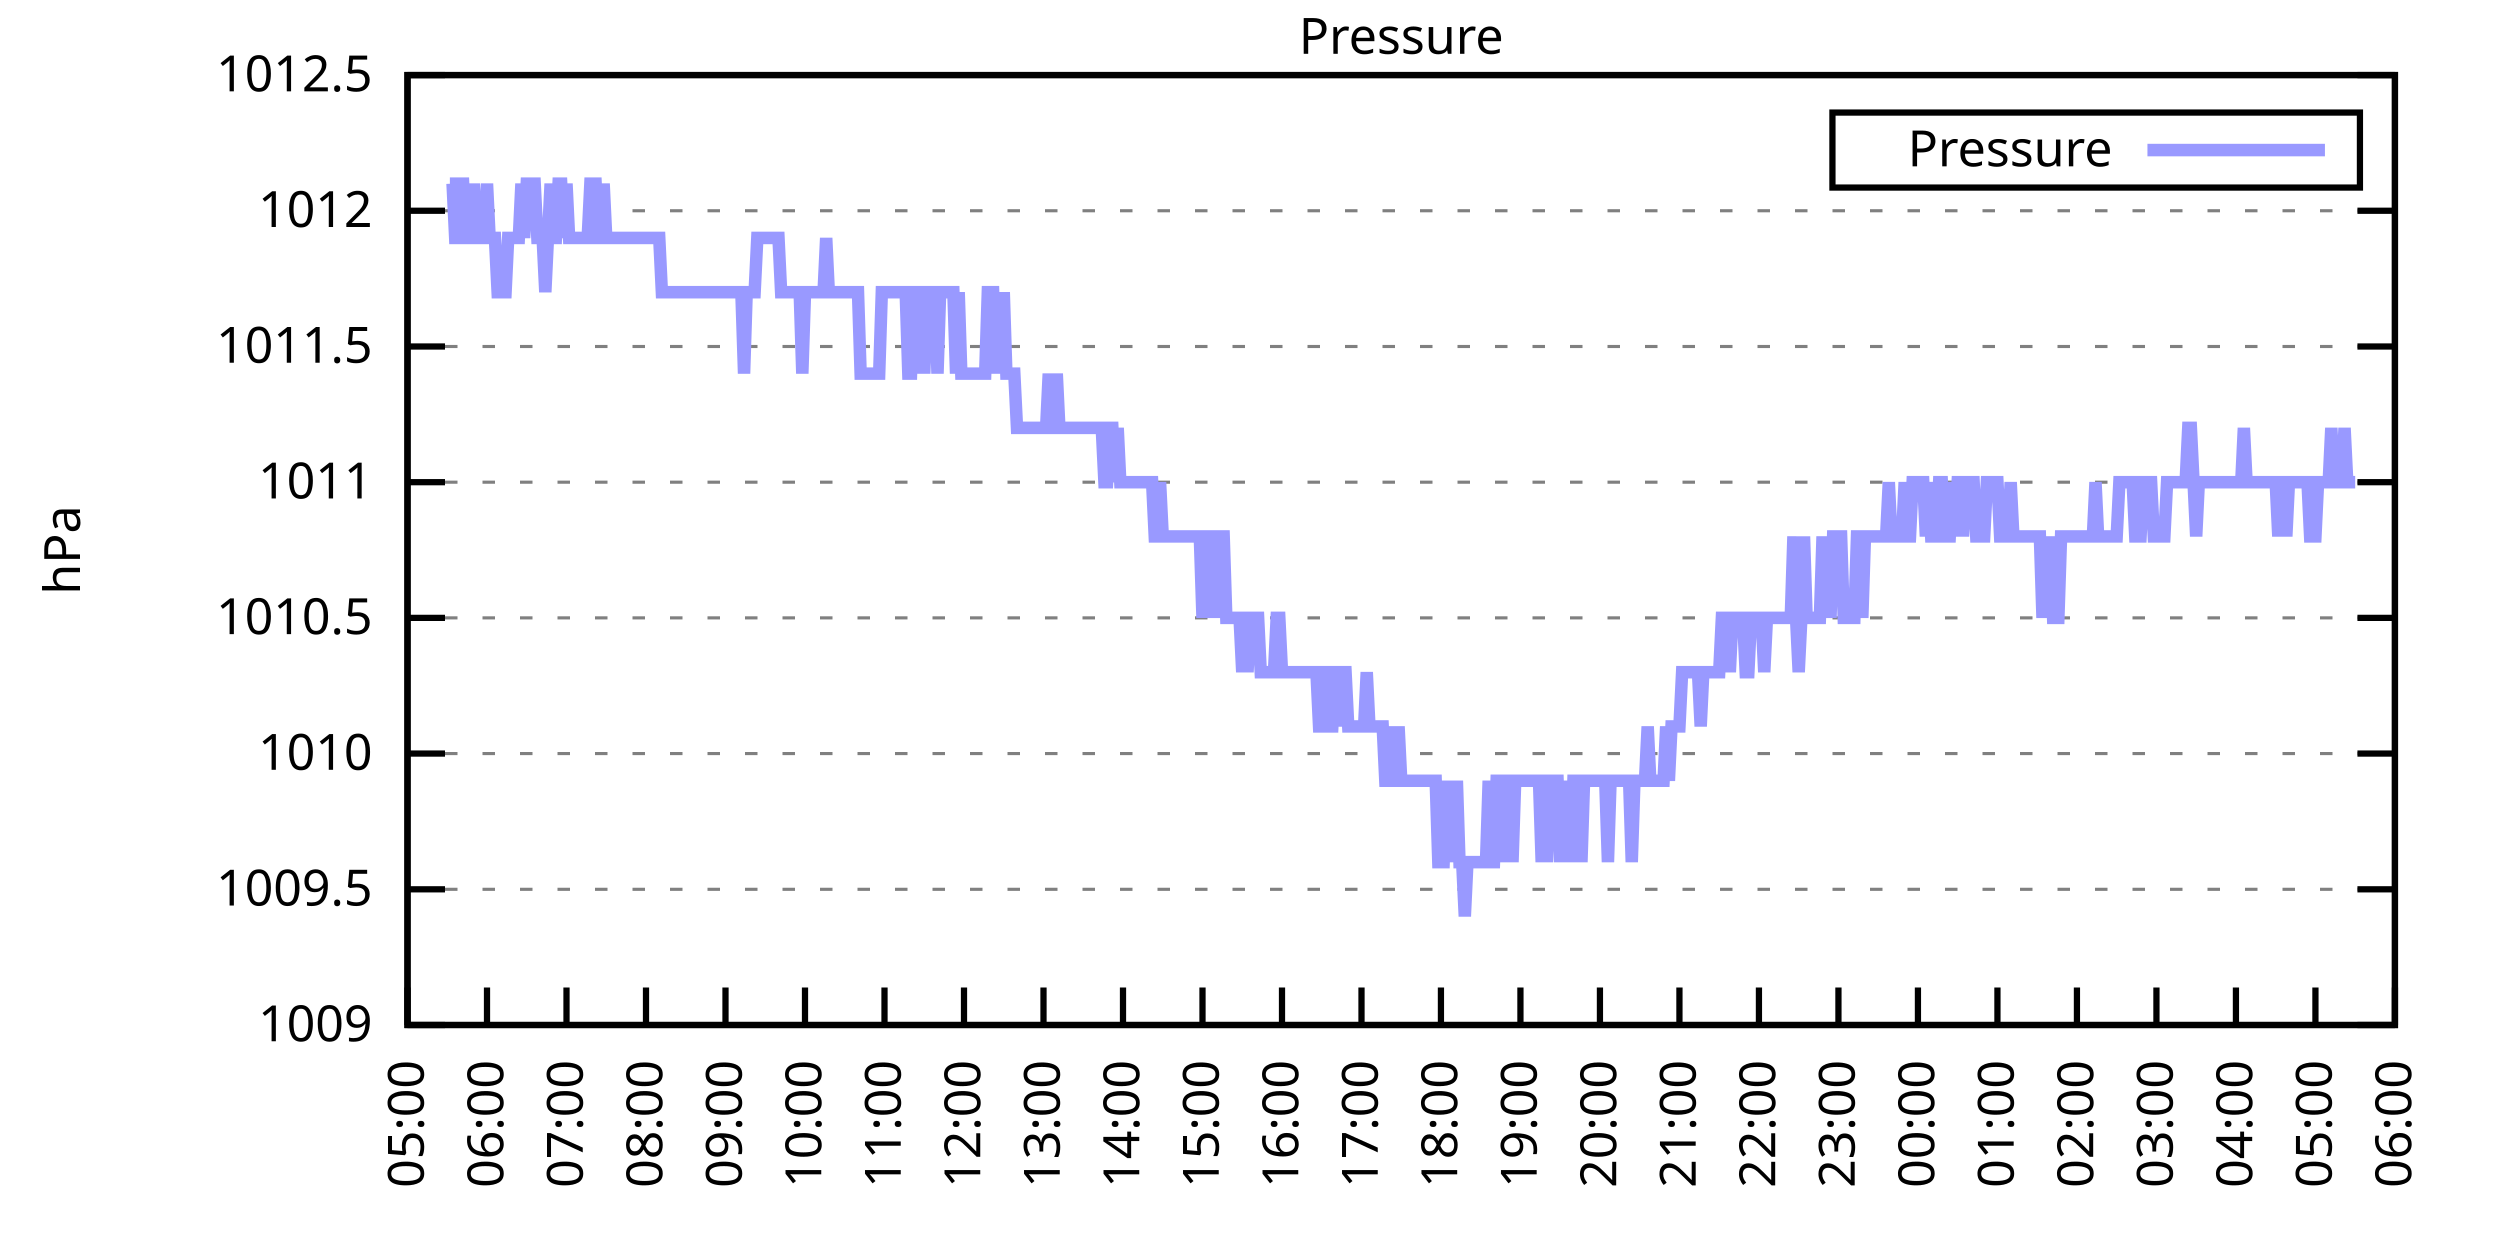
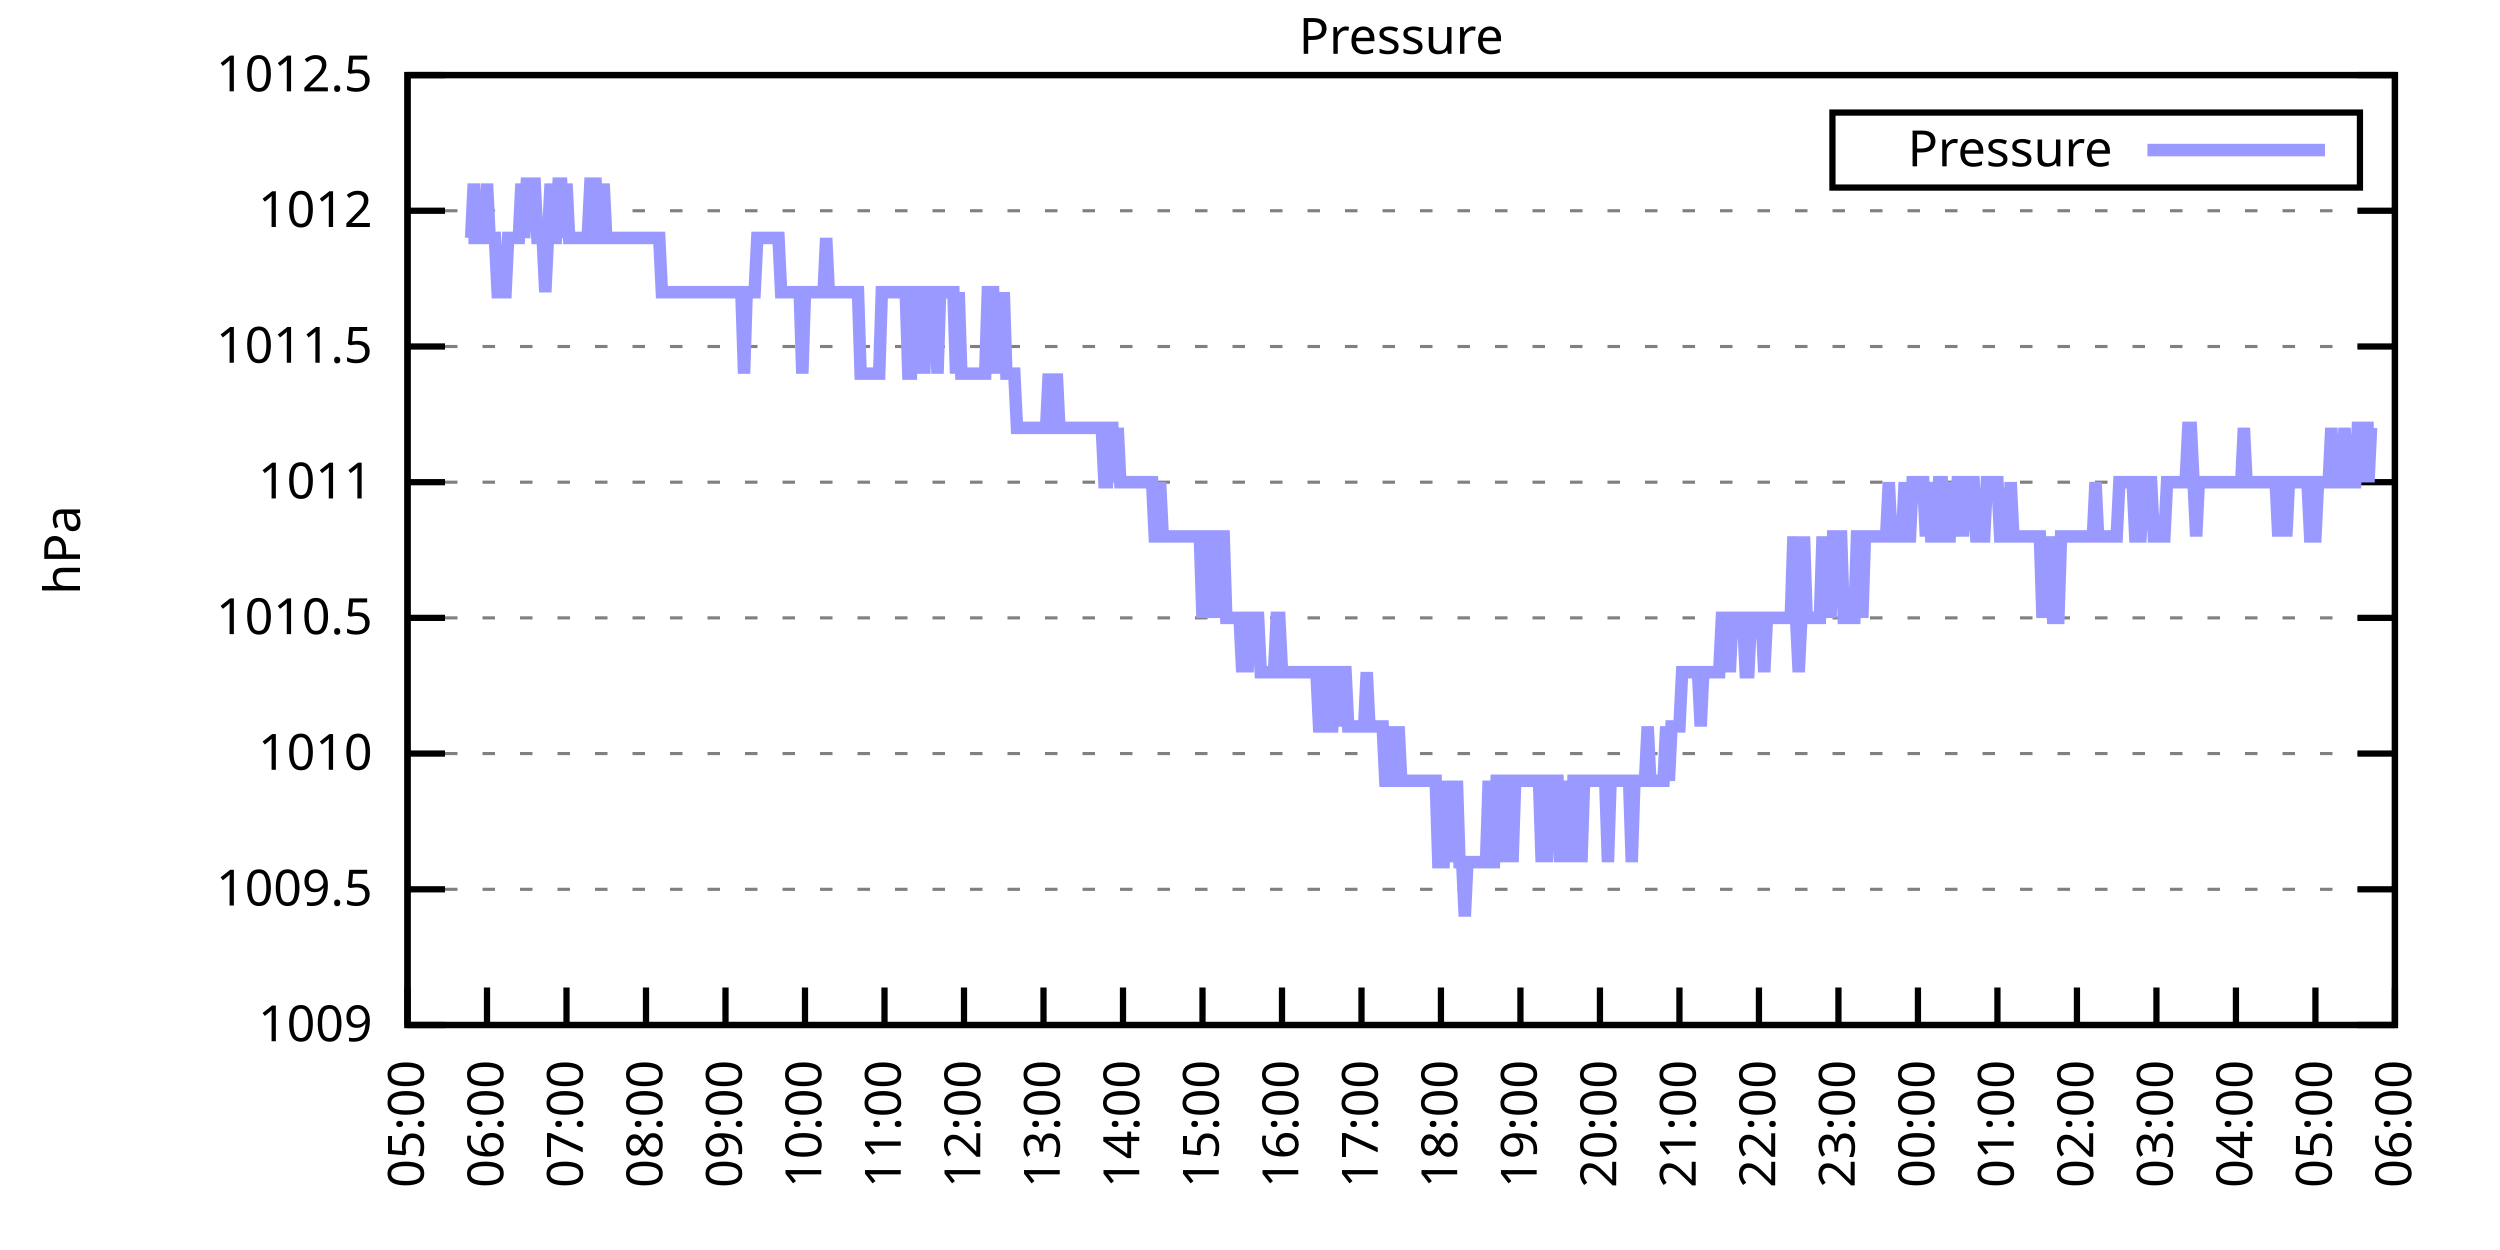
<svg xmlns="http://www.w3.org/2000/svg" xmlns:xlink="http://www.w3.org/1999/xlink" width="400" height="200" viewBox="0 0 400 200">
  <g id="gnuplot_canvas">
    <rect x="0" y="0" width="400" height="200" fill="none" />
    <defs>
      <circle id="gpDot" r="0.5" stroke-width="0.5" stroke="currentColor" />
      <path id="gpPt0" stroke-width="0.333" stroke="currentColor" d="M-1,0 h2 M0,-1 v2" />
      <path id="gpPt1" stroke-width="0.333" stroke="currentColor" d="M-1,-1 L1,1 M1,-1 L-1,1" />
      <path id="gpPt2" stroke-width="0.333" stroke="currentColor" d="M-1,0 L1,0 M0,-1 L0,1 M-1,-1 L1,1 M-1,1 L1,-1" />
      <rect id="gpPt3" stroke-width="0.333" stroke="currentColor" x="-1" y="-1" width="2" height="2" />
      <rect id="gpPt4" stroke-width="0.333" stroke="currentColor" fill="currentColor" x="-1" y="-1" width="2" height="2" />
      <circle id="gpPt5" stroke-width="0.333" stroke="currentColor" cx="0" cy="0" r="1" />
      <use xlink:href="#gpPt5" id="gpPt6" fill="currentColor" stroke="none" />
      <path id="gpPt7" stroke-width="0.333" stroke="currentColor" d="M0,-1.33 L-1.33,0.67 L1.33,0.67 z" />
      <use xlink:href="#gpPt7" id="gpPt8" fill="currentColor" stroke="none" />
      <use xlink:href="#gpPt7" id="gpPt9" stroke="currentColor" transform="rotate(180)" />
      <use xlink:href="#gpPt9" id="gpPt10" fill="currentColor" stroke="none" />
      <use xlink:href="#gpPt3" id="gpPt11" stroke="currentColor" transform="rotate(45)" />
      <use xlink:href="#gpPt11" id="gpPt12" fill="currentColor" stroke="none" />
      <path id="gpPt13" stroke-width="0.333" stroke="currentColor" d="M0,1.330 L1.265,0.411 L0.782,-1.067 L-0.782,-1.076 L-1.265,0.411 z" />
      <use xlink:href="#gpPt13" id="gpPt14" fill="currentColor" stroke="none" />
      <filter id="textbox" filterUnits="objectBoundingBox" x="0" y="0" height="1" width="1">
        <feFlood flood-color="white" flood-opacity="1" result="bgnd" />
        <feComposite in="SourceGraphic" in2="bgnd" operator="atop" />
      </filter>
      <filter id="greybox" filterUnits="objectBoundingBox" x="0" y="0" height="1" width="1">
        <feFlood flood-color="lightgrey" flood-opacity="1" result="grey" />
        <feComposite in="SourceGraphic" in2="grey" operator="atop" />
      </filter>
    </defs>
    <g fill="none" color="white" stroke="currentColor" stroke-width="1.00" stroke-linecap="butt" stroke-linejoin="miter">
</g>
    <g fill="none" color="black" stroke="currentColor" stroke-width="1.00" stroke-linecap="butt" stroke-linejoin="miter">
      <g stroke="none" shape-rendering="crispEdges">
        <polygon fill="rgb(255, 255, 255)" points="65.20,164.00 383.18,164.00 383.18,12.02 65.20,12.02 " />
      </g>
    </g>
    <g fill="none" color="black" stroke="currentColor" stroke-width="1.00" stroke-linecap="butt" stroke-linejoin="miter">
</g>
    <g fill="none" color="black" stroke="black" stroke-width="0.50" stroke-linecap="butt" stroke-linejoin="miter">
</g>
    <g fill="none" color="gray" stroke="currentColor" stroke-width="0.50" stroke-linecap="butt" stroke-linejoin="miter">
      <path stroke="gray" stroke-dasharray="2,4" class="gridline" d="M65.20,164.00 L383.19,164.00  " />
    </g>
    <g fill="none" color="gray" stroke="gray" stroke-width="1.00" stroke-linecap="butt" stroke-linejoin="miter">
</g>
    <g fill="none" color="black" stroke="currentColor" stroke-width="1.00" stroke-linecap="butt" stroke-linejoin="miter">
      <path stroke="black" d="M65.20,164.00 L71.20,164.00 M383.19,164.00 L377.19,164.00  " />
      <g transform="translate(59.60,166.60)" stroke="none" fill="black" font-family="Sans" font-size="8.00" text-anchor="end">
        <text>
          <tspan font-family="Sans"> 1009</tspan>
        </text>
      </g>
    </g>
    <g fill="none" color="black" stroke="currentColor" stroke-width="1.00" stroke-linecap="butt" stroke-linejoin="miter">
</g>
    <g fill="none" color="black" stroke="black" stroke-width="0.50" stroke-linecap="butt" stroke-linejoin="miter">
</g>
    <g fill="none" color="gray" stroke="currentColor" stroke-width="0.50" stroke-linecap="butt" stroke-linejoin="miter">
      <path stroke="gray" stroke-dasharray="2,4" class="gridline" d="M65.20,142.29 L383.19,142.29  " />
    </g>
    <g fill="none" color="gray" stroke="gray" stroke-width="1.00" stroke-linecap="butt" stroke-linejoin="miter">
</g>
    <g fill="none" color="black" stroke="currentColor" stroke-width="1.00" stroke-linecap="butt" stroke-linejoin="miter">
      <path stroke="black" d="M65.20,142.29 L71.20,142.29 M383.19,142.29 L377.19,142.29  " />
      <g transform="translate(59.60,144.89)" stroke="none" fill="black" font-family="Sans" font-size="8.00" text-anchor="end">
        <text>
          <tspan font-family="Sans"> 1009.5</tspan>
        </text>
      </g>
    </g>
    <g fill="none" color="black" stroke="currentColor" stroke-width="1.00" stroke-linecap="butt" stroke-linejoin="miter">
</g>
    <g fill="none" color="black" stroke="black" stroke-width="0.50" stroke-linecap="butt" stroke-linejoin="miter">
</g>
    <g fill="none" color="gray" stroke="currentColor" stroke-width="0.50" stroke-linecap="butt" stroke-linejoin="miter">
      <path stroke="gray" stroke-dasharray="2,4" class="gridline" d="M65.20,120.57 L383.19,120.57  " />
    </g>
    <g fill="none" color="gray" stroke="gray" stroke-width="1.00" stroke-linecap="butt" stroke-linejoin="miter">
</g>
    <g fill="none" color="black" stroke="currentColor" stroke-width="1.00" stroke-linecap="butt" stroke-linejoin="miter">
      <path stroke="black" d="M65.20,120.57 L71.20,120.57 M383.19,120.57 L377.19,120.57  " />
      <g transform="translate(59.60,123.17)" stroke="none" fill="black" font-family="Sans" font-size="8.00" text-anchor="end">
        <text>
          <tspan font-family="Sans"> 1010</tspan>
        </text>
      </g>
    </g>
    <g fill="none" color="black" stroke="currentColor" stroke-width="1.00" stroke-linecap="butt" stroke-linejoin="miter">
</g>
    <g fill="none" color="black" stroke="black" stroke-width="0.50" stroke-linecap="butt" stroke-linejoin="miter">
</g>
    <g fill="none" color="gray" stroke="currentColor" stroke-width="0.50" stroke-linecap="butt" stroke-linejoin="miter">
      <path stroke="gray" stroke-dasharray="2,4" class="gridline" d="M65.20,98.86 L383.19,98.86  " />
    </g>
    <g fill="none" color="gray" stroke="gray" stroke-width="1.00" stroke-linecap="butt" stroke-linejoin="miter">
</g>
    <g fill="none" color="black" stroke="currentColor" stroke-width="1.00" stroke-linecap="butt" stroke-linejoin="miter">
      <path stroke="black" d="M65.20,98.86 L71.20,98.86 M383.19,98.86 L377.19,98.86  " />
      <g transform="translate(59.60,101.46)" stroke="none" fill="black" font-family="Sans" font-size="8.00" text-anchor="end">
        <text>
          <tspan font-family="Sans"> 1010.5</tspan>
        </text>
      </g>
    </g>
    <g fill="none" color="black" stroke="currentColor" stroke-width="1.00" stroke-linecap="butt" stroke-linejoin="miter">
</g>
    <g fill="none" color="black" stroke="black" stroke-width="0.50" stroke-linecap="butt" stroke-linejoin="miter">
</g>
    <g fill="none" color="gray" stroke="currentColor" stroke-width="0.50" stroke-linecap="butt" stroke-linejoin="miter">
      <path stroke="gray" stroke-dasharray="2,4" class="gridline" d="M65.20,77.15 L383.19,77.15  " />
    </g>
    <g fill="none" color="gray" stroke="gray" stroke-width="1.00" stroke-linecap="butt" stroke-linejoin="miter">
</g>
    <g fill="none" color="black" stroke="currentColor" stroke-width="1.00" stroke-linecap="butt" stroke-linejoin="miter">
      <path stroke="black" d="M65.20,77.15 L71.20,77.15 M383.19,77.15 L377.19,77.15  " />
      <g transform="translate(59.60,79.75)" stroke="none" fill="black" font-family="Sans" font-size="8.00" text-anchor="end">
        <text>
          <tspan font-family="Sans"> 1011</tspan>
        </text>
      </g>
    </g>
    <g fill="none" color="black" stroke="currentColor" stroke-width="1.00" stroke-linecap="butt" stroke-linejoin="miter">
</g>
    <g fill="none" color="black" stroke="black" stroke-width="0.50" stroke-linecap="butt" stroke-linejoin="miter">
</g>
    <g fill="none" color="gray" stroke="currentColor" stroke-width="0.50" stroke-linecap="butt" stroke-linejoin="miter">
      <path stroke="gray" stroke-dasharray="2,4" class="gridline" d="M65.20,55.44 L383.19,55.44  " />
    </g>
    <g fill="none" color="gray" stroke="gray" stroke-width="1.00" stroke-linecap="butt" stroke-linejoin="miter">
</g>
    <g fill="none" color="black" stroke="currentColor" stroke-width="1.00" stroke-linecap="butt" stroke-linejoin="miter">
      <path stroke="black" d="M65.20,55.44 L71.20,55.44 M383.19,55.44 L377.19,55.44  " />
      <g transform="translate(59.60,58.04)" stroke="none" fill="black" font-family="Sans" font-size="8.00" text-anchor="end">
        <text>
          <tspan font-family="Sans"> 1011.5</tspan>
        </text>
      </g>
    </g>
    <g fill="none" color="black" stroke="currentColor" stroke-width="1.00" stroke-linecap="butt" stroke-linejoin="miter">
</g>
    <g fill="none" color="black" stroke="black" stroke-width="0.50" stroke-linecap="butt" stroke-linejoin="miter">
</g>
    <g fill="none" color="gray" stroke="currentColor" stroke-width="0.50" stroke-linecap="butt" stroke-linejoin="miter">
      <path stroke="gray" stroke-dasharray="2,4" class="gridline" d="M65.20,33.72 L383.19,33.72  " />
    </g>
    <g fill="none" color="gray" stroke="gray" stroke-width="1.00" stroke-linecap="butt" stroke-linejoin="miter">
</g>
    <g fill="none" color="black" stroke="currentColor" stroke-width="1.00" stroke-linecap="butt" stroke-linejoin="miter">
      <path stroke="black" d="M65.20,33.72 L71.20,33.72 M383.19,33.72 L377.19,33.72  " />
      <g transform="translate(59.60,36.32)" stroke="none" fill="black" font-family="Sans" font-size="8.00" text-anchor="end">
        <text>
          <tspan font-family="Sans"> 1012</tspan>
        </text>
      </g>
    </g>
    <g fill="none" color="black" stroke="currentColor" stroke-width="1.00" stroke-linecap="butt" stroke-linejoin="miter">
</g>
    <g fill="none" color="black" stroke="black" stroke-width="0.50" stroke-linecap="butt" stroke-linejoin="miter">
</g>
    <g fill="none" color="gray" stroke="currentColor" stroke-width="0.50" stroke-linecap="butt" stroke-linejoin="miter">
      <path stroke="gray" stroke-dasharray="2,4" class="gridline" d="M65.20,12.01 L383.19,12.01  " />
    </g>
    <g fill="none" color="gray" stroke="gray" stroke-width="1.00" stroke-linecap="butt" stroke-linejoin="miter">
</g>
    <g fill="none" color="black" stroke="currentColor" stroke-width="1.00" stroke-linecap="butt" stroke-linejoin="miter">
      <path stroke="black" d="M65.20,12.01 L71.20,12.01 M383.19,12.01 L377.19,12.01  " />
      <g transform="translate(59.60,14.61)" stroke="none" fill="black" font-family="Sans" font-size="8.00" text-anchor="end">
        <text>
          <tspan font-family="Sans"> 1012.5</tspan>
        </text>
      </g>
    </g>
    <g fill="none" color="black" stroke="currentColor" stroke-width="1.00" stroke-linecap="butt" stroke-linejoin="miter">
      <path stroke="black" d="M65.20,164.00 L65.20,158.00  " />
      <g transform="translate(67.80,169.60) rotate(270.00)" stroke="none" fill="black" font-family="Sans" font-size="8.00" text-anchor="end">
        <text>
          <tspan font-family="Sans">05:00</tspan>
        </text>
      </g>
    </g>
    <g fill="none" color="black" stroke="currentColor" stroke-width="1.00" stroke-linecap="butt" stroke-linejoin="miter">
      <path stroke="black" d="M77.92,164.00 L77.92,158.00  " />
      <g transform="translate(80.52,169.60) rotate(270.00)" stroke="none" fill="black" font-family="Sans" font-size="8.00" text-anchor="end">
        <text>
          <tspan font-family="Sans">06:00</tspan>
        </text>
      </g>
    </g>
    <g fill="none" color="black" stroke="currentColor" stroke-width="1.00" stroke-linecap="butt" stroke-linejoin="miter">
      <path stroke="black" d="M90.64,164.00 L90.64,158.00  " />
      <g transform="translate(93.24,169.60) rotate(270.00)" stroke="none" fill="black" font-family="Sans" font-size="8.00" text-anchor="end">
        <text>
          <tspan font-family="Sans">07:00</tspan>
        </text>
      </g>
    </g>
    <g fill="none" color="black" stroke="currentColor" stroke-width="1.00" stroke-linecap="butt" stroke-linejoin="miter">
      <path stroke="black" d="M103.36,164.00 L103.36,158.00  " />
      <g transform="translate(105.96,169.60) rotate(270.00)" stroke="none" fill="black" font-family="Sans" font-size="8.00" text-anchor="end">
        <text>
          <tspan font-family="Sans">08:00</tspan>
        </text>
      </g>
    </g>
    <g fill="none" color="black" stroke="currentColor" stroke-width="1.00" stroke-linecap="butt" stroke-linejoin="miter">
      <path stroke="black" d="M116.08,164.00 L116.08,158.00  " />
      <g transform="translate(118.68,169.60) rotate(270.00)" stroke="none" fill="black" font-family="Sans" font-size="8.00" text-anchor="end">
        <text>
          <tspan font-family="Sans">09:00</tspan>
        </text>
      </g>
    </g>
    <g fill="none" color="black" stroke="currentColor" stroke-width="1.00" stroke-linecap="butt" stroke-linejoin="miter">
      <path stroke="black" d="M128.80,164.00 L128.80,158.00  " />
      <g transform="translate(131.40,169.60) rotate(270.00)" stroke="none" fill="black" font-family="Sans" font-size="8.00" text-anchor="end">
        <text>
          <tspan font-family="Sans">10:00</tspan>
        </text>
      </g>
    </g>
    <g fill="none" color="black" stroke="currentColor" stroke-width="1.00" stroke-linecap="butt" stroke-linejoin="miter">
      <path stroke="black" d="M141.52,164.00 L141.52,158.00  " />
      <g transform="translate(144.12,169.60) rotate(270.00)" stroke="none" fill="black" font-family="Sans" font-size="8.00" text-anchor="end">
        <text>
          <tspan font-family="Sans">11:00</tspan>
        </text>
      </g>
    </g>
    <g fill="none" color="black" stroke="currentColor" stroke-width="1.00" stroke-linecap="butt" stroke-linejoin="miter">
      <path stroke="black" d="M154.24,164.00 L154.24,158.00  " />
      <g transform="translate(156.84,169.60) rotate(270.00)" stroke="none" fill="black" font-family="Sans" font-size="8.00" text-anchor="end">
        <text>
          <tspan font-family="Sans">12:00</tspan>
        </text>
      </g>
    </g>
    <g fill="none" color="black" stroke="currentColor" stroke-width="1.00" stroke-linecap="butt" stroke-linejoin="miter">
      <path stroke="black" d="M166.96,164.00 L166.96,158.00  " />
      <g transform="translate(169.56,169.60) rotate(270.00)" stroke="none" fill="black" font-family="Sans" font-size="8.00" text-anchor="end">
        <text>
          <tspan font-family="Sans">13:00</tspan>
        </text>
      </g>
    </g>
    <g fill="none" color="black" stroke="currentColor" stroke-width="1.00" stroke-linecap="butt" stroke-linejoin="miter">
      <path stroke="black" d="M179.68,164.00 L179.68,158.00  " />
      <g transform="translate(182.28,169.60) rotate(270.00)" stroke="none" fill="black" font-family="Sans" font-size="8.00" text-anchor="end">
        <text>
          <tspan font-family="Sans">14:00</tspan>
        </text>
      </g>
    </g>
    <g fill="none" color="black" stroke="currentColor" stroke-width="1.00" stroke-linecap="butt" stroke-linejoin="miter">
      <path stroke="black" d="M192.40,164.00 L192.40,158.00  " />
      <g transform="translate(195.00,169.60) rotate(270.00)" stroke="none" fill="black" font-family="Sans" font-size="8.00" text-anchor="end">
        <text>
          <tspan font-family="Sans">15:00</tspan>
        </text>
      </g>
    </g>
    <g fill="none" color="black" stroke="currentColor" stroke-width="1.00" stroke-linecap="butt" stroke-linejoin="miter">
      <path stroke="black" d="M205.12,164.00 L205.12,158.00  " />
      <g transform="translate(207.72,169.60) rotate(270.00)" stroke="none" fill="black" font-family="Sans" font-size="8.00" text-anchor="end">
        <text>
          <tspan font-family="Sans">16:00</tspan>
        </text>
      </g>
    </g>
    <g fill="none" color="black" stroke="currentColor" stroke-width="1.00" stroke-linecap="butt" stroke-linejoin="miter">
      <path stroke="black" d="M217.84,164.00 L217.84,158.00  " />
      <g transform="translate(220.44,169.60) rotate(270.00)" stroke="none" fill="black" font-family="Sans" font-size="8.00" text-anchor="end">
        <text>
          <tspan font-family="Sans">17:00</tspan>
        </text>
      </g>
    </g>
    <g fill="none" color="black" stroke="currentColor" stroke-width="1.00" stroke-linecap="butt" stroke-linejoin="miter">
      <path stroke="black" d="M230.55,164.00 L230.55,158.00  " />
      <g transform="translate(233.15,169.60) rotate(270.00)" stroke="none" fill="black" font-family="Sans" font-size="8.00" text-anchor="end">
        <text>
          <tspan font-family="Sans">18:00</tspan>
        </text>
      </g>
    </g>
    <g fill="none" color="black" stroke="currentColor" stroke-width="1.00" stroke-linecap="butt" stroke-linejoin="miter">
      <path stroke="black" d="M243.27,164.00 L243.27,158.00  " />
      <g transform="translate(245.87,169.60) rotate(270.00)" stroke="none" fill="black" font-family="Sans" font-size="8.00" text-anchor="end">
        <text>
          <tspan font-family="Sans">19:00</tspan>
        </text>
      </g>
    </g>
    <g fill="none" color="black" stroke="currentColor" stroke-width="1.00" stroke-linecap="butt" stroke-linejoin="miter">
      <path stroke="black" d="M255.99,164.00 L255.99,158.00  " />
      <g transform="translate(258.59,169.60) rotate(270.00)" stroke="none" fill="black" font-family="Sans" font-size="8.00" text-anchor="end">
        <text>
          <tspan font-family="Sans">20:00</tspan>
        </text>
      </g>
    </g>
    <g fill="none" color="black" stroke="currentColor" stroke-width="1.00" stroke-linecap="butt" stroke-linejoin="miter">
      <path stroke="black" d="M268.71,164.00 L268.71,158.00  " />
      <g transform="translate(271.31,169.60) rotate(270.00)" stroke="none" fill="black" font-family="Sans" font-size="8.00" text-anchor="end">
        <text>
          <tspan font-family="Sans">21:00</tspan>
        </text>
      </g>
    </g>
    <g fill="none" color="black" stroke="currentColor" stroke-width="1.00" stroke-linecap="butt" stroke-linejoin="miter">
      <path stroke="black" d="M281.43,164.00 L281.43,158.00  " />
      <g transform="translate(284.03,169.60) rotate(270.00)" stroke="none" fill="black" font-family="Sans" font-size="8.00" text-anchor="end">
        <text>
          <tspan font-family="Sans">22:00</tspan>
        </text>
      </g>
    </g>
    <g fill="none" color="black" stroke="currentColor" stroke-width="1.00" stroke-linecap="butt" stroke-linejoin="miter">
      <path stroke="black" d="M294.15,164.00 L294.15,158.00  " />
      <g transform="translate(296.75,169.60) rotate(270.00)" stroke="none" fill="black" font-family="Sans" font-size="8.00" text-anchor="end">
        <text>
          <tspan font-family="Sans">23:00</tspan>
        </text>
      </g>
    </g>
    <g fill="none" color="black" stroke="currentColor" stroke-width="1.00" stroke-linecap="butt" stroke-linejoin="miter">
      <path stroke="black" d="M306.87,164.00 L306.87,158.00  " />
      <g transform="translate(309.47,169.60) rotate(270.00)" stroke="none" fill="black" font-family="Sans" font-size="8.00" text-anchor="end">
        <text>
          <tspan font-family="Sans">00:00</tspan>
        </text>
      </g>
    </g>
    <g fill="none" color="black" stroke="currentColor" stroke-width="1.00" stroke-linecap="butt" stroke-linejoin="miter">
      <path stroke="black" d="M319.59,164.00 L319.59,158.00  " />
      <g transform="translate(322.19,169.60) rotate(270.00)" stroke="none" fill="black" font-family="Sans" font-size="8.00" text-anchor="end">
        <text>
          <tspan font-family="Sans">01:00</tspan>
        </text>
      </g>
    </g>
    <g fill="none" color="black" stroke="currentColor" stroke-width="1.00" stroke-linecap="butt" stroke-linejoin="miter">
      <path stroke="black" d="M332.31,164.00 L332.31,158.00  " />
      <g transform="translate(334.91,169.60) rotate(270.00)" stroke="none" fill="black" font-family="Sans" font-size="8.00" text-anchor="end">
        <text>
          <tspan font-family="Sans">02:00</tspan>
        </text>
      </g>
    </g>
    <g fill="none" color="black" stroke="currentColor" stroke-width="1.00" stroke-linecap="butt" stroke-linejoin="miter">
      <path stroke="black" d="M345.03,164.00 L345.03,158.00  " />
      <g transform="translate(347.63,169.60) rotate(270.00)" stroke="none" fill="black" font-family="Sans" font-size="8.00" text-anchor="end">
        <text>
          <tspan font-family="Sans">03:00</tspan>
        </text>
      </g>
    </g>
    <g fill="none" color="black" stroke="currentColor" stroke-width="1.00" stroke-linecap="butt" stroke-linejoin="miter">
      <path stroke="black" d="M357.75,164.00 L357.75,158.00  " />
      <g transform="translate(360.35,169.60) rotate(270.00)" stroke="none" fill="black" font-family="Sans" font-size="8.00" text-anchor="end">
        <text>
          <tspan font-family="Sans">04:00</tspan>
        </text>
      </g>
    </g>
    <g fill="none" color="black" stroke="currentColor" stroke-width="1.00" stroke-linecap="butt" stroke-linejoin="miter">
      <path stroke="black" d="M370.47,164.00 L370.47,158.00  " />
      <g transform="translate(373.07,169.60) rotate(270.00)" stroke="none" fill="black" font-family="Sans" font-size="8.00" text-anchor="end">
        <text>
          <tspan font-family="Sans">05:00</tspan>
        </text>
      </g>
    </g>
    <g fill="none" color="black" stroke="currentColor" stroke-width="1.00" stroke-linecap="butt" stroke-linejoin="miter">
      <path stroke="black" d="M383.19,164.00 L383.19,158.00  " />
      <g transform="translate(385.79,169.60) rotate(270.00)" stroke="none" fill="black" font-family="Sans" font-size="8.00" text-anchor="end">
        <text>
          <tspan font-family="Sans">06:00</tspan>
        </text>
      </g>
    </g>
    <g fill="none" color="black" stroke="currentColor" stroke-width="1.00" stroke-linecap="butt" stroke-linejoin="miter">
</g>
    <g fill="none" color="black" stroke="currentColor" stroke-width="1.00" stroke-linecap="butt" stroke-linejoin="miter">
      <path stroke="black" d="M65.20,12.01 L65.20,164.00 L383.19,164.00 L383.19,12.01 L65.20,12.01 Z  " />
    </g>
    <g fill="none" color="black" stroke="currentColor" stroke-width="1.00" stroke-linecap="butt" stroke-linejoin="miter">
</g>
    <g fill="none" color="black" stroke="currentColor" stroke-width="1.00" stroke-linecap="butt" stroke-linejoin="miter">
      <path stroke="black" d="M293.19,30.01 L293.19,18.01 L377.59,18.01 L377.59,30.01 L293.19,30.01 Z  " />
    </g>
    <g id="Pressure_plot_1">
      <g fill="none" color="white" stroke="black" stroke-width="2.00" stroke-linecap="butt" stroke-linejoin="miter">
</g>
      <g fill="none" color="black" stroke="currentColor" stroke-width="2.00" stroke-linecap="butt" stroke-linejoin="miter">
        <g transform="translate(337.99,26.61)" stroke="none" fill="black" font-family="Sans" font-size="8.00" text-anchor="end">
          <text>
            <tspan font-family="Sans">Pressure</tspan>
          </text>
        </g>
      </g>
      <g fill="none" color="black" stroke="currentColor" stroke-width="2.00" stroke-linecap="butt" stroke-linejoin="miter">
-         <path stroke="rgb(153, 153, 255)" d="M343.59,24.01 L371.99,24.01 M71.98,29.38 L72.41,29.38 L72.83,38.07 L73.26,38.07 L73.68,29.38 L74.10,29.38   L74.53,38.07 L74.95,38.07 L75.38,38.07 L75.80,29.38 L76.22,38.07 L76.65,38.07 L77.07,38.07 L77.50,38.07   L77.92,29.38 L78.34,38.07 L78.77,38.07 L79.19,38.07 L79.62,46.75 L80.04,46.75 L80.46,46.75 L80.89,46.75   L81.31,38.07 L81.74,38.07 L82.16,38.07 L82.58,38.07 L83.01,38.07 L83.43,29.38 L83.86,38.07 L84.28,29.38   L84.70,29.38 L85.13,29.38 L85.55,29.38 L85.98,38.07 L86.40,38.07 L86.82,38.07 L87.25,46.75 L87.67,38.07   L88.10,29.38 L88.52,38.07 L88.94,38.07 L89.37,29.38 L89.79,29.38 L90.22,38.07 L90.64,29.38 L91.06,38.07   L91.49,38.07 L91.91,38.07 L92.34,38.07 L92.76,38.07 L93.18,38.07 L93.61,38.07 L94.03,38.07 L94.46,29.38   L94.88,29.38 L95.30,29.38 L95.73,38.07 L96.15,38.07 L96.58,29.38 L97.00,38.07 L97.42,38.07 L97.85,38.07   L98.27,38.07 L98.69,38.07 L99.12,38.07 L99.54,38.07 L99.97,38.07 L100.39,38.07 L100.81,38.07 L101.24,38.07   L101.66,38.07 L102.09,38.07 L102.51,38.07 L102.93,38.07 L103.36,38.07 L103.78,38.07 L104.21,38.07 L104.63,38.07   L105.05,38.07 L105.48,38.07 L105.90,46.75 L106.33,46.75 L106.75,46.75 L107.17,46.75 L107.60,46.75 L108.02,46.75   L108.45,46.75 L108.87,46.75 L109.29,46.75 L109.72,46.75 L110.14,46.75 L110.57,46.75 L110.99,46.75 L111.41,46.75   L111.84,46.75 L112.26,46.75 L112.69,46.75 L113.11,46.75 L113.53,46.75 L113.96,46.75 L114.38,46.75 L114.81,46.75   L115.23,46.75 L115.65,46.75 L116.08,46.75 L116.50,46.75 L116.93,46.75 L117.35,46.75 L117.77,46.75 L118.20,46.75   L118.62,46.75 L119.05,59.78 L119.47,46.75 L119.89,46.75 L120.32,46.75 L120.74,46.75 L121.17,38.07 L121.59,38.07   L122.01,38.07 L122.44,38.07 L122.86,38.07 L123.29,38.07 L123.71,38.07 L124.13,38.07 L124.56,38.07 L124.98,46.75   L125.41,46.75 L125.83,46.75 L126.25,46.75 L126.68,46.75 L127.10,46.75 L127.53,46.75 L127.95,46.75 L128.37,59.78   L128.80,46.75 L129.22,46.75 L129.65,46.75 L130.07,46.75 L130.49,46.75 L130.92,46.75 L131.34,46.75 L131.77,46.75   L132.19,38.07 L132.61,46.75 L133.04,46.75 L133.46,46.75 L133.89,46.75 L134.31,46.75 L134.73,46.75 L135.16,46.75   L135.58,46.75 L136.01,46.75 L136.43,46.75 L136.85,46.75 L137.28,46.75 L137.70,59.78 L138.13,59.78 L138.55,59.78   L138.97,59.78 L139.40,59.78 L139.82,59.78 L140.25,59.78 L140.67,59.78 L141.09,46.75 L141.52,46.75 L141.94,46.75   L142.37,46.75 L142.79,46.75 L143.21,46.75 L143.64,46.75 L144.06,46.75 L144.49,46.75 L144.91,46.75 L145.33,59.78   L145.76,59.78 L146.18,46.75 L146.61,46.75 L147.03,59.78 L147.45,46.75 L147.88,59.78 L148.30,46.75 L148.73,46.75   L149.15,46.75 L149.57,46.75 L150.00,59.78 L150.42,46.75 L150.85,46.75 L151.27,46.75 L151.69,46.75 L152.12,46.75   L152.54,46.75 L152.97,59.78 L153.39,46.75 L153.81,59.78 L154.24,59.78 L154.66,59.78 L155.09,59.78 L155.51,59.78   L155.93,59.78 L156.36,59.78 L156.78,59.78 L157.21,59.78 L157.63,59.78 L158.05,46.75 L158.48,46.75 L158.90,46.75   L159.33,59.78 L159.75,46.75 L160.17,59.78 L160.60,46.75 L161.02,59.78 L161.44,59.78 L161.87,59.78 L162.29,59.78   L162.72,68.46 L163.14,68.46 L163.56,68.46 L163.99,68.46 L164.41,68.46 L164.84,68.46 L165.26,68.46 L165.68,68.46   L166.11,68.46 L166.53,68.46 L166.96,68.46 L167.38,68.46 L167.80,59.78 L168.23,68.46 L168.65,68.46 L169.08,59.78   L169.50,68.46 L169.92,68.46 L170.35,68.46 L170.77,68.46 L171.20,68.46 L171.62,68.46 L172.04,68.46 L172.47,68.46   L172.89,68.46 L173.32,68.46 L173.74,68.46 L174.16,68.46 L174.59,68.46 L175.01,68.46 L175.44,68.46 L175.86,68.46   L176.28,68.46 L176.71,77.15 L177.13,77.15 L177.56,68.46 L177.98,68.46 L178.40,77.15 L178.83,68.46 L179.25,77.15   L179.68,77.15 L180.10,77.15 L180.52,77.15 L180.95,77.15 L181.37,77.15 L181.80,77.15 L182.22,77.15 L182.64,77.15   L183.07,77.15 L183.49,77.15 L183.92,77.15 L184.34,77.15 L184.76,85.83 L185.19,85.83 L185.61,77.15 L186.04,85.83   L186.46,85.83 L186.88,85.83 L187.31,85.83 L187.73,85.83 L188.16,85.83 L188.58,85.83 L189.00,85.83 L189.43,85.83   L189.85,85.83 L190.28,85.83 L190.70,85.83 L191.12,85.83 L191.55,85.83 L191.97,85.83 L192.40,98.86 L192.82,85.83   L193.24,98.86 L193.67,85.83 L194.09,85.83 L194.52,98.86 L194.94,85.83 L195.36,85.83 L195.79,85.83 L196.21,98.86   L196.64,98.86 L197.06,98.86 L197.48,98.86 L197.91,98.86 L198.33,98.86 L198.76,107.55 L199.18,98.86 L199.60,107.55   L200.03,98.86 L200.45,98.86 L200.88,98.86 L201.30,98.86 L201.72,107.55 L202.15,107.55 L202.57,107.55 L203.00,107.55   L203.42,107.55 L203.84,107.55 L204.27,98.86 L204.69,98.86 L205.12,107.55 L205.54,107.55 L205.96,107.55 L206.39,107.55   L206.81,107.55 L207.24,107.55 L207.66,107.55 L208.08,107.55 L208.51,107.55 L208.93,107.55 L209.36,107.55 L209.78,107.55   L210.20,107.55 L210.63,107.55 L211.05,116.23 L211.48,116.23 L211.90,107.55 L212.32,107.55 L212.75,116.23 L213.17,116.23   L213.60,107.55 L214.02,107.55 L214.44,116.23 L214.87,107.55 L215.29,107.55 L215.72,116.23 L216.14,116.23 L216.56,116.23   L216.99,116.23 L217.41,116.23 L217.84,116.23 L218.26,116.23 L218.68,107.55 L219.11,116.23 L219.53,116.23 L219.96,116.23   L220.38,116.23 L220.80,116.23 L221.23,116.23 L221.65,124.92 L222.08,124.92 L222.50,116.23 L222.92,124.92 L223.35,124.92   L223.77,116.23 L224.20,124.92 L224.62,124.92 L225.04,124.92 L225.47,124.92 L225.89,124.92 L226.31,124.92 L226.74,124.92   L227.16,124.92 L227.59,124.92 L228.01,124.92 L228.43,124.92 L228.86,124.92 L229.28,124.92 L229.71,124.92 L230.13,137.94   L230.55,137.94 L230.98,137.94 L231.40,124.92 L231.83,137.94 L232.25,124.92 L232.67,137.94 L233.10,124.92 L233.52,137.94   L233.95,137.94 L234.37,146.63 L234.79,137.94 L235.22,137.94 L235.64,137.94 L236.07,137.94 L236.49,137.94 L236.91,137.94   L237.34,137.94 L237.76,137.94 L238.19,124.92 L238.61,137.94 L239.03,137.94 L239.46,124.92 L239.88,124.92 L240.31,124.92   L240.73,137.94 L241.15,124.92 L241.58,124.92 L242.00,137.94 L242.43,124.92 L242.85,124.92 L243.27,124.92 L243.70,124.92   L244.12,124.92 L244.55,124.92 L244.97,124.92 L245.39,124.92 L245.82,124.92 L246.24,124.92 L246.67,137.94 L247.09,124.92   L247.51,137.94 L247.94,124.92 L248.36,124.92 L248.79,124.92 L249.21,124.92 L249.63,137.94 L250.06,124.92 L250.48,137.94   L250.91,124.92 L251.33,137.94 L251.75,124.92 L252.18,124.92 L252.60,124.92 L253.03,137.94 L253.45,124.92 L253.87,124.92   L254.30,124.92 L254.72,124.92 L255.15,124.92 L255.57,124.92 L255.99,124.92 L256.42,124.92 L256.84,124.92 L257.27,137.94   L257.69,124.92 L258.11,124.92 L258.54,124.92 L258.96,124.92 L259.39,124.92 L259.81,124.92 L260.23,124.92 L260.66,124.92   L261.08,137.94 L261.51,124.92 L261.93,124.92 L262.35,124.92 L262.78,124.92 L263.20,124.92 L263.63,116.23 L264.05,124.92   L264.47,124.92 L264.90,124.92 L265.32,124.92 L265.75,124.92 L266.17,124.92 L266.59,116.23 L267.02,124.92 L267.44,116.23   L267.87,116.23 L268.29,116.23 L268.71,116.23 L269.14,107.55 L269.56,107.55 L269.99,107.55 L270.41,107.55 L270.83,107.55   L271.26,107.55 L271.68,107.55 L272.11,116.23 L272.53,107.55 L272.95,107.55 L273.38,107.55 L273.80,107.55 L274.23,107.55   L274.65,107.55 L275.07,107.55 L275.50,98.86 L275.92,98.86 L276.35,98.86 L276.77,107.55 L277.19,98.86 L277.62,98.86   L278.04,98.86 L278.47,98.86 L278.89,98.86 L279.31,107.55 L279.74,107.55 L280.16,98.86 L280.59,98.86 L281.01,98.86   L281.43,98.86 L281.86,98.86 L282.28,107.55 L282.71,98.86 L283.13,98.86 L283.55,98.86 L283.98,98.86 L284.40,98.86   L284.83,98.86 L285.25,98.86 L285.67,98.86 L286.10,98.86 L286.52,98.86 L286.95,85.83 L287.37,98.86 L287.79,107.55   L288.22,98.86 L288.64,85.83 L289.06,98.86 L289.49,98.86 L289.91,98.86 L290.34,98.86 L290.76,98.86 L291.18,98.86   L291.61,85.83 L292.03,98.86 L292.46,85.83 L292.88,98.86 L293.30,85.83 L293.73,85.83 L294.15,85.83 L294.58,85.83   L295.00,98.86 L295.42,98.86 L295.85,98.86 L296.27,98.86 L296.70,98.86 L297.12,85.83 L297.54,85.83 L297.97,98.86   L298.39,85.83 L298.82,85.83 L299.24,85.83 L299.66,85.83 L300.09,85.83 L300.51,85.83 L300.94,85.83 L301.36,85.83   L301.78,85.83 L302.21,77.15 L302.63,85.83 L303.06,85.83 L303.48,85.83 L303.90,85.83 L304.33,85.83 L304.75,77.15   L305.18,85.83 L305.60,85.83 L306.02,77.15 L306.45,77.15 L306.87,77.15 L307.30,77.15 L307.72,77.15 L308.14,85.83   L308.57,77.15 L308.99,85.83 L309.42,85.83 L309.84,85.83 L310.26,77.15 L310.69,77.15 L311.11,85.83 L311.54,85.83   L311.96,85.83 L312.38,77.15 L312.81,85.83 L313.23,77.15 L313.66,77.15 L314.08,85.83 L314.50,77.15 L314.93,77.15   L315.35,77.15 L315.78,77.15 L316.20,85.83 L316.62,85.83 L317.05,85.83 L317.47,85.83 L317.90,77.15 L318.32,77.15   L318.74,77.15 L319.17,77.15 L319.59,77.15 L320.02,85.83 L320.44,85.83 L320.86,85.83 L321.29,85.83 L321.71,77.15   L322.14,85.83 L322.56,85.83 L322.98,85.83 L323.41,85.83 L323.83,85.83 L324.26,85.83 L324.68,85.83 L325.10,85.83   L325.53,85.83 L325.95,85.83 L326.38,85.83 L326.80,98.86 L327.22,85.83 L327.65,98.86 L328.07,85.83 L328.50,98.86   L328.92,98.86 L329.34,98.86 L329.77,85.83 L330.19,85.83 L330.62,85.83 L331.04,85.83 L331.46,85.83 L331.89,85.83   L332.31,85.83 L332.74,85.83 L333.16,85.83 L333.58,85.83 L334.01,85.83 L334.43,85.83 L334.86,85.83 L335.28,77.15   L335.70,85.83 L336.13,85.83 L336.55,85.83 L336.98,85.83 L337.40,85.83 L337.82,85.83 L338.25,85.83 L338.67,85.83   L339.10,77.15 L339.52,77.15 L339.94,77.15 L340.37,77.15 L340.79,77.15 L341.22,77.15 L341.64,85.83 L342.06,85.83   L342.49,85.83 L342.91,77.15 L343.34,77.15 L343.76,77.15 L344.18,77.15 L344.61,85.83 L345.03,85.83 L345.46,85.83   L345.88,85.83 L346.30,85.83 L346.73,77.15 L347.15,77.15 L347.58,77.15 L348.00,77.15 L348.42,77.15 L348.85,77.15   L349.27,77.15 L349.70,77.15 L350.12,68.46 L350.54,68.46 L350.97,77.15 L351.39,85.83 L351.81,77.15 L352.24,77.15   L352.66,77.15 L353.09,77.15 L353.51,77.15 L353.93,77.15 L354.36,77.15 L354.78,77.15 L355.21,77.15 L355.63,77.15   L356.05,77.15 L356.48,77.15 L356.90,77.15 L357.33,77.15 L357.75,77.15 L358.17,77.15 L358.60,77.15 L359.02,68.46   L359.45,77.15 L359.87,77.15 L360.29,77.15 L360.72,77.15 L361.14,77.15 L361.57,77.15 L361.99,77.15 L362.41,77.15   L362.84,77.15 L363.26,77.15 L363.69,77.15 L364.11,77.15 L364.53,85.83 L364.96,77.15 L365.38,77.15 L365.81,85.83   L366.23,77.15 L366.65,77.15 L367.08,77.15 L367.50,77.15 L367.93,77.15 L368.35,77.15 L368.77,77.15 L369.20,77.15   L369.62,85.83 L370.05,85.83 L370.47,85.83 L370.89,77.15 L371.32,77.15 L371.74,77.15 L372.17,77.15 L372.59,77.15   L373.01,68.46 L373.44,77.15 L373.86,77.15 L374.29,77.15 L374.71,77.15 L375.13,68.46 L375.56,77.15 L375.98,77.15   L376.41,77.15 L376.83,77.15  " />
+         <path stroke="rgb(153, 153, 255)" d="M343.59,24.01 L371.99,24.01 M74.95,38.07 L75.38,38.07 L75.80,29.38 L76.22,38.07 L76.65,38.07 L77.07,38.07   L77.50,38.07 L77.92,29.38 L78.34,38.07 L78.77,38.07 L79.19,38.07 L79.62,46.75 L80.04,46.75 L80.46,46.75   L80.89,46.75 L81.31,38.07 L81.74,38.07 L82.16,38.07 L82.58,38.07 L83.01,38.07 L83.43,29.38 L83.86,38.07   L84.28,29.38 L84.70,29.38 L85.13,29.38 L85.55,29.38 L85.98,38.07 L86.40,38.07 L86.82,38.07 L87.25,46.75   L87.67,38.07 L88.10,29.38 L88.52,38.07 L88.94,38.07 L89.37,29.38 L89.79,29.38 L90.22,38.07 L90.64,29.38   L91.06,38.07 L91.49,38.07 L91.91,38.07 L92.34,38.07 L92.76,38.07 L93.18,38.07 L93.61,38.07 L94.03,38.07   L94.46,29.38 L94.88,29.38 L95.30,29.38 L95.73,38.07 L96.15,38.07 L96.58,29.38 L97.00,38.07 L97.42,38.07   L97.85,38.07 L98.27,38.07 L98.69,38.07 L99.12,38.07 L99.54,38.07 L99.97,38.07 L100.39,38.07 L100.81,38.07   L101.24,38.07 L101.66,38.07 L102.09,38.07 L102.51,38.07 L102.93,38.07 L103.36,38.07 L103.78,38.07 L104.21,38.07   L104.63,38.07 L105.05,38.07 L105.48,38.07 L105.90,46.75 L106.33,46.75 L106.75,46.75 L107.17,46.75 L107.60,46.75   L108.02,46.75 L108.45,46.75 L108.87,46.75 L109.29,46.75 L109.72,46.75 L110.14,46.75 L110.57,46.75 L110.99,46.75   L111.41,46.75 L111.84,46.75 L112.26,46.75 L112.69,46.75 L113.11,46.75 L113.53,46.75 L113.96,46.75 L114.38,46.75   L114.81,46.75 L115.23,46.75 L115.65,46.75 L116.08,46.75 L116.50,46.75 L116.93,46.75 L117.35,46.75 L117.77,46.75   L118.20,46.75 L118.62,46.75 L119.05,59.78 L119.47,46.75 L119.89,46.75 L120.32,46.75 L120.74,46.75 L121.17,38.07   L121.59,38.07 L122.01,38.07 L122.44,38.07 L122.86,38.07 L123.29,38.07 L123.71,38.07 L124.13,38.07 L124.56,38.07   L124.98,46.75 L125.41,46.75 L125.83,46.75 L126.25,46.75 L126.68,46.75 L127.10,46.75 L127.53,46.75 L127.95,46.75   L128.37,59.78 L128.80,46.75 L129.22,46.75 L129.65,46.75 L130.07,46.75 L130.49,46.75 L130.92,46.75 L131.34,46.75   L131.77,46.75 L132.19,38.07 L132.61,46.75 L133.04,46.75 L133.46,46.75 L133.89,46.75 L134.31,46.75 L134.73,46.75   L135.16,46.75 L135.58,46.75 L136.01,46.75 L136.43,46.75 L136.85,46.75 L137.28,46.75 L137.70,59.78 L138.13,59.78   L138.55,59.78 L138.97,59.78 L139.40,59.78 L139.82,59.78 L140.25,59.78 L140.67,59.78 L141.09,46.75 L141.52,46.75   L141.94,46.75 L142.37,46.75 L142.79,46.75 L143.21,46.75 L143.64,46.75 L144.06,46.75 L144.49,46.75 L144.91,46.75   L145.33,59.78 L145.76,59.78 L146.18,46.75 L146.61,46.75 L147.03,59.78 L147.45,46.75 L147.88,59.78 L148.30,46.75   L148.73,46.75 L149.15,46.75 L149.57,46.75 L150.00,59.78 L150.42,46.75 L150.85,46.75 L151.27,46.75 L151.69,46.75   L152.12,46.75 L152.54,46.75 L152.97,59.78 L153.39,46.75 L153.81,59.78 L154.24,59.78 L154.66,59.78 L155.09,59.78   L155.51,59.78 L155.93,59.78 L156.36,59.78 L156.78,59.78 L157.21,59.78 L157.63,59.78 L158.05,46.75 L158.48,46.75   L158.90,46.75 L159.33,59.78 L159.75,46.75 L160.17,59.78 L160.60,46.75 L161.02,59.78 L161.44,59.78 L161.87,59.78   L162.29,59.78 L162.72,68.46 L163.14,68.46 L163.56,68.46 L163.99,68.46 L164.41,68.46 L164.84,68.46 L165.26,68.46   L165.68,68.46 L166.11,68.46 L166.53,68.46 L166.96,68.46 L167.38,68.46 L167.80,59.78 L168.23,68.46 L168.65,68.46   L169.08,59.78 L169.50,68.46 L169.92,68.46 L170.35,68.46 L170.77,68.46 L171.20,68.46 L171.62,68.46 L172.04,68.46   L172.47,68.46 L172.89,68.46 L173.32,68.46 L173.74,68.46 L174.16,68.46 L174.59,68.46 L175.01,68.46 L175.44,68.46   L175.86,68.46 L176.28,68.46 L176.71,77.15 L177.13,77.15 L177.56,68.46 L177.98,68.46 L178.40,77.15 L178.83,68.46   L179.25,77.15 L179.68,77.15 L180.10,77.15 L180.52,77.15 L180.95,77.15 L181.37,77.15 L181.80,77.15 L182.22,77.15   L182.64,77.15 L183.07,77.15 L183.49,77.15 L183.92,77.15 L184.34,77.15 L184.76,85.83 L185.19,85.83 L185.61,77.15   L186.04,85.83 L186.46,85.83 L186.88,85.83 L187.31,85.83 L187.73,85.83 L188.16,85.83 L188.58,85.83 L189.00,85.83   L189.43,85.83 L189.85,85.83 L190.28,85.83 L190.70,85.83 L191.12,85.83 L191.55,85.83 L191.97,85.83 L192.40,98.86   L192.82,85.83 L193.24,98.86 L193.67,85.83 L194.09,85.83 L194.52,98.86 L194.94,85.83 L195.36,85.83 L195.79,85.83   L196.21,98.86 L196.64,98.86 L197.06,98.86 L197.48,98.86 L197.91,98.86 L198.33,98.86 L198.76,107.55 L199.18,98.86   L199.60,107.55 L200.03,98.86 L200.45,98.86 L200.88,98.86 L201.30,98.86 L201.72,107.55 L202.15,107.55 L202.57,107.55   L203.00,107.55 L203.42,107.55 L203.84,107.55 L204.27,98.86 L204.69,98.86 L205.12,107.55 L205.54,107.55 L205.96,107.55   L206.39,107.55 L206.81,107.55 L207.24,107.55 L207.66,107.55 L208.08,107.55 L208.51,107.55 L208.93,107.55 L209.36,107.55   L209.78,107.55 L210.20,107.55 L210.63,107.55 L211.05,116.23 L211.48,116.23 L211.90,107.55 L212.32,107.55 L212.75,116.23   L213.17,116.23 L213.60,107.55 L214.02,107.55 L214.44,116.23 L214.87,107.55 L215.29,107.55 L215.72,116.23 L216.14,116.23   L216.56,116.23 L216.99,116.23 L217.41,116.23 L217.84,116.23 L218.26,116.23 L218.68,107.55 L219.11,116.23 L219.53,116.23   L219.96,116.23 L220.38,116.23 L220.80,116.23 L221.23,116.23 L221.65,124.92 L222.08,124.92 L222.50,116.23 L222.92,124.92   L223.35,124.92 L223.77,116.23 L224.20,124.92 L224.62,124.92 L225.04,124.92 L225.47,124.92 L225.89,124.92 L226.31,124.92   L226.74,124.92 L227.16,124.92 L227.59,124.92 L228.01,124.92 L228.43,124.92 L228.86,124.92 L229.28,124.92 L229.71,124.92   L230.13,137.94 L230.55,137.94 L230.98,137.94 L231.40,124.92 L231.83,137.94 L232.25,124.92 L232.67,137.94 L233.10,124.92   L233.52,137.94 L233.95,137.94 L234.37,146.63 L234.79,137.94 L235.22,137.94 L235.64,137.94 L236.07,137.94 L236.49,137.94   L236.91,137.94 L237.34,137.94 L237.76,137.94 L238.19,124.92 L238.61,137.94 L239.03,137.94 L239.46,124.92 L239.88,124.92   L240.31,124.92 L240.73,137.94 L241.15,124.92 L241.58,124.92 L242.00,137.94 L242.43,124.92 L242.85,124.92 L243.27,124.92   L243.70,124.92 L244.12,124.92 L244.55,124.92 L244.97,124.92 L245.39,124.92 L245.82,124.92 L246.24,124.92 L246.67,137.94   L247.09,124.92 L247.51,137.94 L247.94,124.92 L248.36,124.92 L248.79,124.92 L249.21,124.92 L249.63,137.94 L250.06,124.92   L250.48,137.94 L250.91,124.92 L251.33,137.94 L251.75,124.92 L252.18,124.92 L252.60,124.92 L253.03,137.94 L253.45,124.92   L253.87,124.92 L254.30,124.92 L254.72,124.92 L255.15,124.92 L255.57,124.92 L255.99,124.92 L256.42,124.92 L256.84,124.92   L257.27,137.94 L257.69,124.92 L258.11,124.92 L258.54,124.92 L258.96,124.92 L259.39,124.92 L259.81,124.92 L260.23,124.92   L260.66,124.92 L261.08,137.94 L261.51,124.92 L261.93,124.92 L262.35,124.92 L262.78,124.92 L263.20,124.92 L263.63,116.23   L264.05,124.92 L264.47,124.92 L264.90,124.92 L265.32,124.92 L265.75,124.92 L266.17,124.92 L266.59,116.23 L267.02,124.92   L267.44,116.23 L267.87,116.23 L268.29,116.23 L268.71,116.23 L269.14,107.55 L269.56,107.55 L269.99,107.55 L270.41,107.55   L270.83,107.55 L271.26,107.55 L271.68,107.55 L272.11,116.23 L272.53,107.55 L272.95,107.55 L273.38,107.55 L273.80,107.55   L274.23,107.55 L274.65,107.55 L275.07,107.55 L275.50,98.86 L275.92,98.86 L276.35,98.86 L276.77,107.55 L277.19,98.86   L277.62,98.86 L278.04,98.86 L278.47,98.86 L278.89,98.86 L279.31,107.55 L279.74,107.55 L280.16,98.86 L280.59,98.86   L281.01,98.86 L281.43,98.86 L281.86,98.86 L282.28,107.55 L282.71,98.86 L283.13,98.86 L283.55,98.86 L283.98,98.86   L284.40,98.86 L284.83,98.86 L285.25,98.86 L285.67,98.86 L286.10,98.86 L286.52,98.86 L286.95,85.83 L287.37,98.86   L287.79,107.55 L288.22,98.86 L288.64,85.83 L289.06,98.86 L289.49,98.86 L289.91,98.86 L290.34,98.86 L290.76,98.86   L291.18,98.86 L291.61,85.83 L292.03,98.86 L292.46,85.83 L292.88,98.86 L293.30,85.83 L293.73,85.83 L294.15,85.83   L294.58,85.83 L295.00,98.86 L295.42,98.86 L295.85,98.86 L296.27,98.86 L296.70,98.86 L297.12,85.83 L297.54,85.83   L297.97,98.86 L298.39,85.83 L298.82,85.83 L299.24,85.83 L299.66,85.83 L300.09,85.83 L300.51,85.83 L300.94,85.83   L301.36,85.83 L301.78,85.83 L302.21,77.15 L302.63,85.83 L303.06,85.83 L303.48,85.83 L303.90,85.83 L304.33,85.83   L304.75,77.15 L305.18,85.83 L305.60,85.83 L306.02,77.15 L306.45,77.15 L306.87,77.15 L307.30,77.15 L307.72,77.15   L308.14,85.83 L308.57,77.15 L308.99,85.83 L309.42,85.83 L309.84,85.83 L310.26,77.15 L310.69,77.15 L311.11,85.83   L311.54,85.83 L311.96,85.83 L312.38,77.15 L312.81,85.83 L313.23,77.15 L313.66,77.15 L314.08,85.83 L314.50,77.15   L314.93,77.15 L315.35,77.15 L315.78,77.15 L316.20,85.83 L316.62,85.83 L317.05,85.83 L317.47,85.83 L317.90,77.15   L318.32,77.15 L318.74,77.15 L319.17,77.15 L319.59,77.15 L320.02,85.83 L320.44,85.83 L320.86,85.83 L321.29,85.83   L321.71,77.15 L322.14,85.83 L322.56,85.83 L322.98,85.83 L323.41,85.83 L323.83,85.83 L324.26,85.83 L324.68,85.83   L325.10,85.83 L325.53,85.83 L325.95,85.83 L326.38,85.83 L326.80,98.86 L327.22,85.83 L327.65,98.86 L328.07,85.83   L328.50,98.86 L328.92,98.86 L329.34,98.86 L329.77,85.83 L330.19,85.83 L330.62,85.83 L331.04,85.83 L331.46,85.83   L331.89,85.83 L332.31,85.83 L332.74,85.83 L333.16,85.83 L333.58,85.83 L334.01,85.83 L334.43,85.83 L334.86,85.83   L335.28,77.15 L335.70,85.83 L336.13,85.83 L336.55,85.83 L336.98,85.83 L337.40,85.83 L337.82,85.83 L338.25,85.83   L338.67,85.83 L339.10,77.15 L339.52,77.15 L339.94,77.15 L340.37,77.15 L340.79,77.15 L341.22,77.15 L341.64,85.83   L342.06,85.83 L342.49,85.83 L342.91,77.15 L343.34,77.15 L343.76,77.15 L344.18,77.15 L344.61,85.83 L345.03,85.83   L345.46,85.83 L345.88,85.83 L346.30,85.83 L346.73,77.15 L347.15,77.15 L347.58,77.15 L348.00,77.15 L348.42,77.15   L348.85,77.15 L349.27,77.15 L349.70,77.15 L350.12,68.46 L350.54,68.46 L350.97,77.15 L351.39,85.83 L351.81,77.15   L352.24,77.15 L352.66,77.15 L353.09,77.15 L353.51,77.15 L353.93,77.15 L354.36,77.15 L354.78,77.15 L355.21,77.15   L355.63,77.15 L356.05,77.15 L356.48,77.15 L356.90,77.15 L357.33,77.15 L357.75,77.15 L358.17,77.15 L358.60,77.15   L359.02,68.46 L359.45,77.15 L359.87,77.15 L360.29,77.15 L360.72,77.15 L361.14,77.15 L361.57,77.15 L361.99,77.15   L362.41,77.15 L362.84,77.15 L363.26,77.15 L363.69,77.15 L364.11,77.15 L364.53,85.83 L364.96,77.15 L365.38,77.15   L365.81,85.83 L366.23,77.15 L366.65,77.15 L367.08,77.15 L367.50,77.15 L367.93,77.15 L368.35,77.15 L368.77,77.15   L369.20,77.15 L369.62,85.83 L370.05,85.83 L370.47,85.83 L370.89,77.15 L371.32,77.15 L371.74,77.15 L372.17,77.15   L372.59,77.15 L373.01,68.46 L373.44,77.15 L373.86,77.15 L374.29,77.15 L374.71,77.15 L375.13,68.46 L375.56,77.15   L375.98,77.15 L376.41,77.15 L376.83,77.15 L377.25,68.46 L377.68,68.46 L378.10,77.15 L378.53,68.46 L378.95,77.15   L379.37,68.46 L379.80,68.46  " />
      </g>
    </g>
    <g fill="none" color="black" stroke="currentColor" stroke-width="2.00" stroke-linecap="butt" stroke-linejoin="miter">
</g>
    <g fill="none" color="black" stroke="black" stroke-width="1.00" stroke-linecap="butt" stroke-linejoin="miter">
</g>
    <g fill="none" color="black" stroke="currentColor" stroke-width="1.00" stroke-linecap="butt" stroke-linejoin="miter">
      <path stroke="black" d="M65.20,12.01 L65.20,164.00 L383.19,164.00 L383.19,12.01 L65.20,12.01 Z  " />
      <g transform="translate(12.80,88.01) rotate(270.00)" stroke="none" fill="black" font-family="Sans" font-size="8.00" text-anchor="middle">
        <text>
          <tspan font-family="Sans">hPa</tspan>
        </text>
      </g>
    </g>
    <g fill="none" color="black" stroke="currentColor" stroke-width="1.00" stroke-linecap="butt" stroke-linejoin="miter">
</g>
    <g fill="none" color="black" stroke="currentColor" stroke-width="1.00" stroke-linecap="butt" stroke-linejoin="miter">
      <g transform="translate(224.19,8.61)" stroke="none" fill="black" font-family="Sans" font-size="8.00" text-anchor="middle">
        <text>
          <tspan font-family="Sans">Pressure</tspan>
        </text>
      </g>
    </g>
    <g fill="none" color="black" stroke="currentColor" stroke-width="1.00" stroke-linecap="butt" stroke-linejoin="miter">
</g>
  </g>
</svg>
